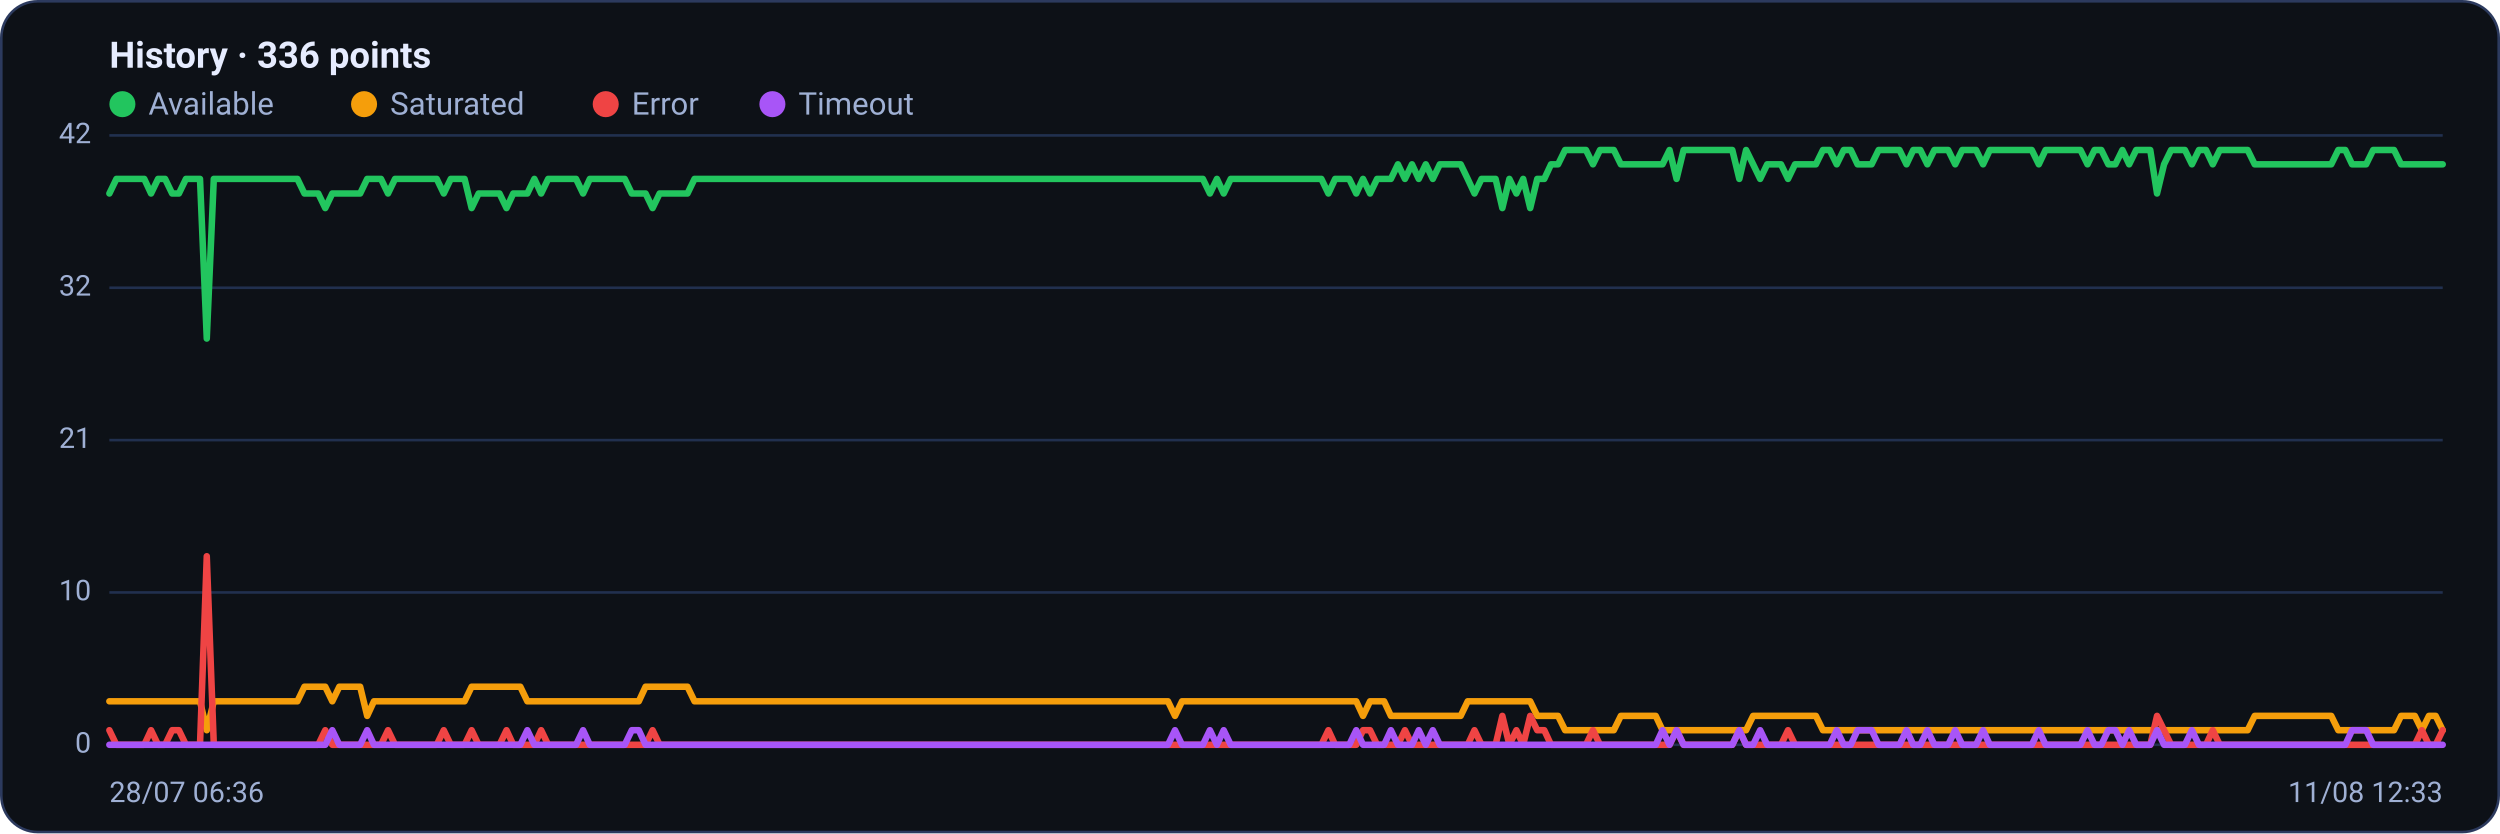
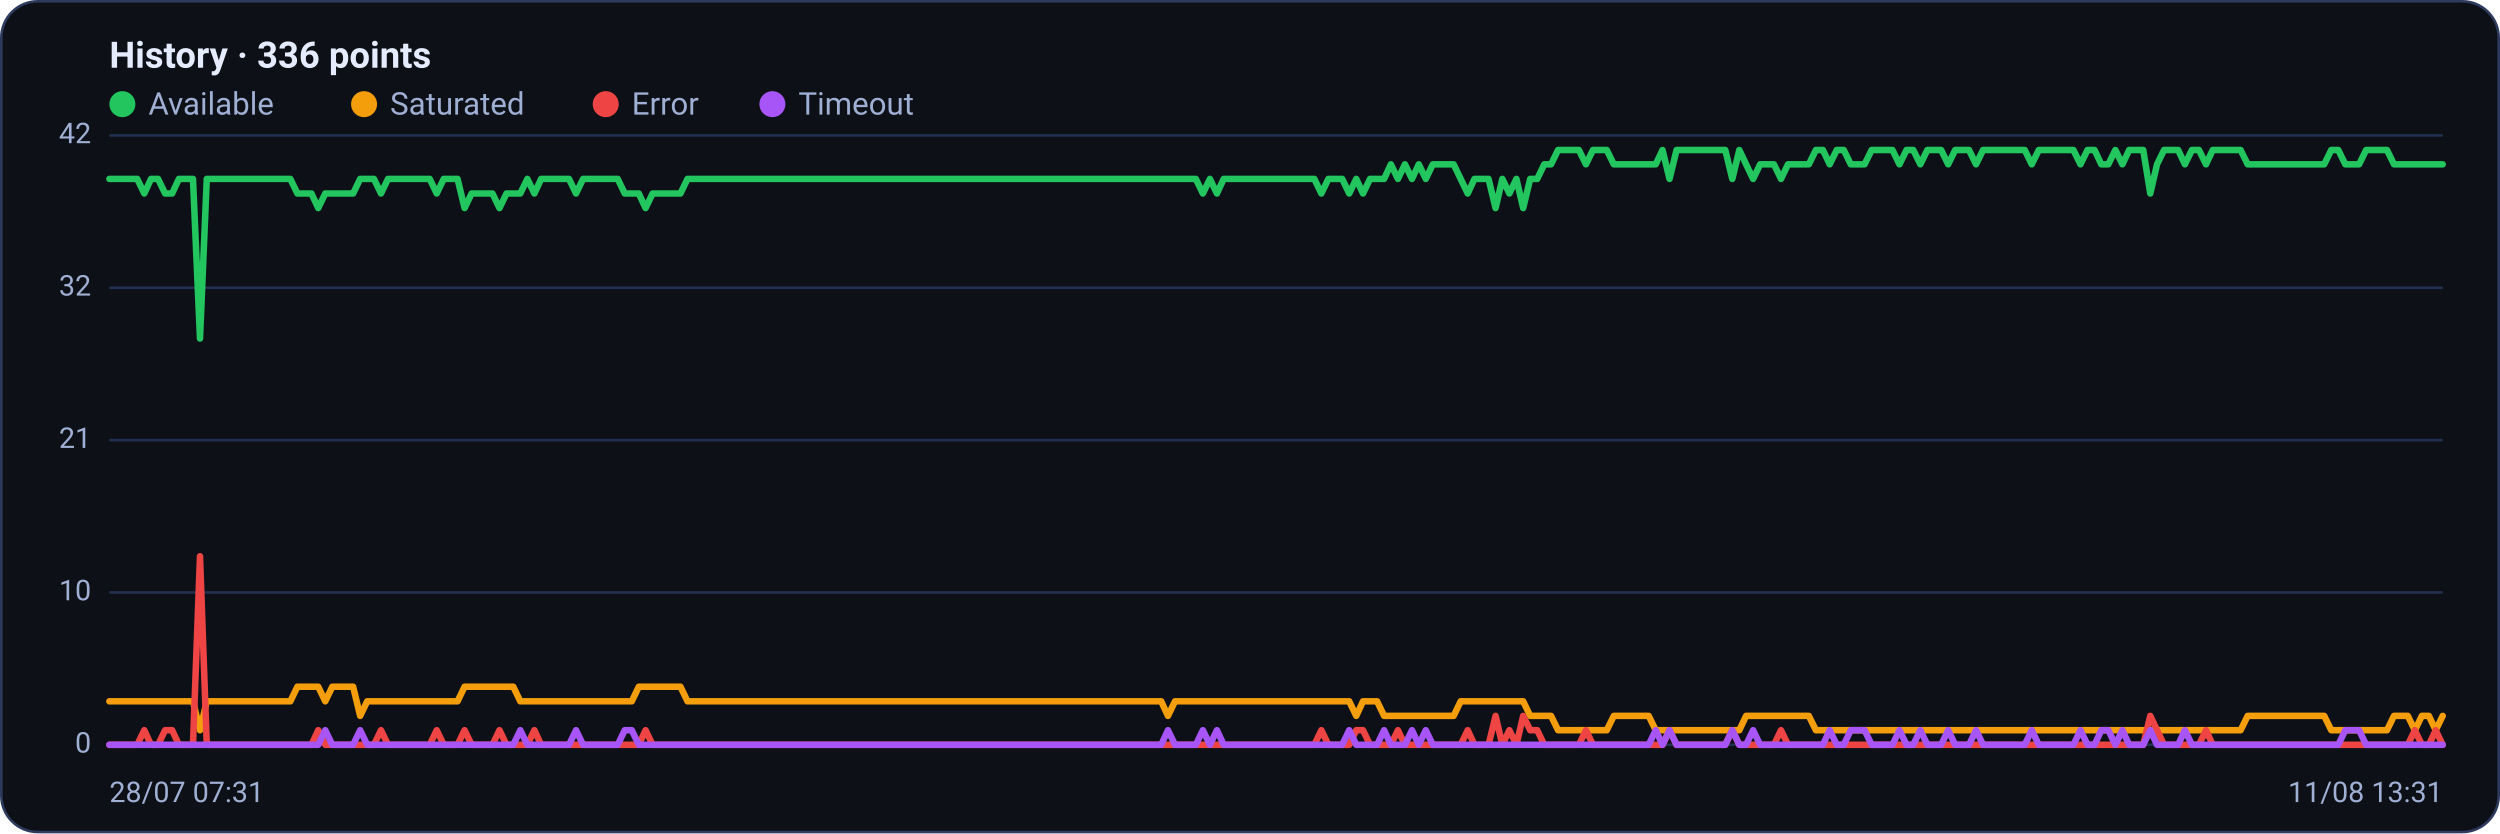
<svg xmlns="http://www.w3.org/2000/svg" viewBox="0 0 960 320" width="960" height="320" font-family="Segoe UI, system-ui, -apple-system, Roboto, Helvetica, Arial, sans-serif" role="img" aria-label="Availability history per region">
  <rect x="0.5" y="0.5" width="959" height="319" rx="14" fill="#0d1117" stroke="#2c3a5e" />
  <text x="42" y="26" font-size="14" font-weight="600" fill="#e6ecff">History · 336 points</text>
  <circle cx="47" cy="40" r="5" fill="#22c55e" />
  <text x="57" y="44" font-size="12" fill="#9fb0d4">Available</text>
  <circle cx="139.8" cy="40" r="5" fill="#f59e0b" />
  <text x="149.8" y="44" font-size="12" fill="#9fb0d4">Saturated</text>
  <circle cx="232.6" cy="40" r="5" fill="#ef4444" />
  <text x="242.6" y="44" font-size="12" fill="#9fb0d4">Error</text>
  <circle cx="296.6" cy="40" r="5" fill="#a855f7" />
  <text x="306.6" y="44" font-size="12" fill="#9fb0d4">Timeout</text>
  <line x1="42" y1="286.0" x2="938" y2="286.0" stroke="#21304f" stroke-width="1" />
  <text x="35" y="289.0" text-anchor="end" font-size="11" fill="#9fb0d4">0</text>
  <line x1="42" y1="227.5" x2="938" y2="227.5" stroke="#21304f" stroke-width="1" />
  <text x="35" y="230.5" text-anchor="end" font-size="11" fill="#9fb0d4">10</text>
  <line x1="42" y1="169.0" x2="938" y2="169.0" stroke="#21304f" stroke-width="1" />
  <text x="35" y="172.0" text-anchor="end" font-size="11" fill="#9fb0d4">21</text>
  <line x1="42" y1="110.5" x2="938" y2="110.5" stroke="#21304f" stroke-width="1" />
  <text x="35" y="113.5" text-anchor="end" font-size="11" fill="#9fb0d4">32</text>
  <line x1="42" y1="52.0" x2="938" y2="52.0" stroke="#21304f" stroke-width="1" />
  <text x="35" y="55.0" text-anchor="end" font-size="11" fill="#9fb0d4">42</text>
-   <polyline fill="none" stroke="#22c55e" stroke-width="2.5" stroke-linejoin="round" stroke-linecap="round" points="42.0,74.3 44.7,68.7 47.3,68.7 50.0,68.7 52.7,68.7 55.4,68.7 58.0,74.3 60.7,68.7 63.4,68.7 66.1,74.3 68.7,74.3 71.4,68.7 74.1,68.7 76.8,68.7 79.4,130.0 82.1,68.7 84.8,68.7 87.5,68.7 90.1,68.7 92.8,68.7 95.5,68.7 98.2,68.7 100.8,68.7 103.5,68.7 106.2,68.7 108.9,68.7 111.5,68.7 114.2,68.7 116.9,74.3 119.6,74.3 122.2,74.3 124.9,79.9 127.6,74.3 130.3,74.3 132.9,74.3 135.6,74.3 138.3,74.3 141.0,68.7 143.6,68.7 146.3,68.7 149.0,74.3 151.7,68.7 154.3,68.7 157.0,68.7 159.7,68.7 162.4,68.7 165.0,68.7 167.7,68.7 170.4,74.3 173.1,68.7 175.7,68.7 178.4,68.7 181.1,79.9 183.8,74.3 186.4,74.3 189.1,74.3 191.8,74.3 194.5,79.9 197.1,74.3 199.8,74.3 202.5,74.3 205.2,68.7 207.8,74.3 210.5,68.7 213.2,68.7 215.9,68.7 218.5,68.7 221.2,68.7 223.9,74.3 226.5,68.7 229.2,68.7 231.9,68.7 234.6,68.7 237.2,68.7 239.9,68.7 242.6,74.3 245.3,74.3 247.9,74.3 250.6,79.9 253.3,74.3 256.0,74.3 258.6,74.3 261.3,74.3 264.0,74.3 266.7,68.7 269.3,68.7 272.0,68.7 274.7,68.7 277.4,68.7 280.0,68.7 282.7,68.7 285.4,68.7 288.1,68.7 290.7,68.7 293.4,68.7 296.1,68.7 298.8,68.7 301.4,68.7 304.1,68.7 306.8,68.7 309.5,68.7 312.1,68.7 314.8,68.7 317.5,68.7 320.2,68.7 322.8,68.7 325.5,68.7 328.2,68.7 330.9,68.7 333.5,68.7 336.2,68.7 338.9,68.7 341.6,68.7 344.2,68.7 346.9,68.7 349.6,68.7 352.3,68.7 354.9,68.7 357.6,68.7 360.3,68.7 363.0,68.7 365.6,68.7 368.3,68.7 371.0,68.7 373.7,68.7 376.3,68.7 379.0,68.7 381.7,68.7 384.4,68.7 387.0,68.7 389.7,68.7 392.4,68.7 395.1,68.7 397.7,68.7 400.4,68.7 403.1,68.7 405.7,68.7 408.4,68.7 411.1,68.7 413.8,68.7 416.4,68.7 419.1,68.7 421.8,68.7 424.5,68.7 427.1,68.7 429.8,68.7 432.5,68.7 435.2,68.7 437.8,68.7 440.5,68.7 443.2,68.7 445.9,68.7 448.5,68.7 451.2,68.7 453.9,68.7 456.6,68.7 459.2,68.7 461.9,68.7 464.6,74.3 467.3,68.7 469.9,74.3 472.6,68.7 475.3,68.7 478.0,68.7 480.6,68.7 483.3,68.7 486.0,68.7 488.7,68.7 491.3,68.7 494.0,68.7 496.7,68.7 499.4,68.7 502.0,68.7 504.7,68.7 507.4,68.7 510.1,74.3 512.7,68.7 515.4,68.7 518.1,68.7 520.8,74.3 523.4,68.7 526.1,74.3 528.8,68.7 531.5,68.7 534.1,68.7 536.8,63.1 539.5,68.7 542.2,63.1 544.8,68.7 547.5,63.1 550.2,68.7 552.9,63.1 555.5,63.1 558.2,63.1 560.9,63.1 563.6,68.7 566.2,74.3 568.9,68.7 571.6,68.7 574.3,68.7 576.9,79.9 579.6,68.7 582.3,74.3 584.9,68.7 587.6,79.9 590.3,68.7 593.0,68.7 595.6,63.1 598.3,63.1 601.0,57.6 603.7,57.6 606.3,57.6 609.0,57.6 611.7,63.1 614.4,57.6 617.0,57.6 619.7,57.6 622.4,63.1 625.1,63.1 627.7,63.1 630.4,63.1 633.1,63.1 635.8,63.1 638.4,63.1 641.1,57.6 643.8,68.7 646.5,57.6 649.1,57.6 651.8,57.6 654.5,57.6 657.2,57.6 659.8,57.6 662.5,57.6 665.2,57.6 667.9,68.7 670.5,57.6 673.2,63.1 675.9,68.7 678.6,63.1 681.2,63.1 683.9,63.1 686.6,68.7 689.3,63.1 691.9,63.1 694.6,63.1 697.3,63.1 700.0,57.6 702.6,57.6 705.3,63.1 708.0,57.6 710.7,57.6 713.3,63.1 716.0,63.1 718.7,63.1 721.4,57.6 724.0,57.6 726.7,57.6 729.4,57.6 732.1,63.1 734.7,57.6 737.4,57.6 740.1,63.1 742.8,57.6 745.4,57.6 748.1,57.6 750.8,63.1 753.5,57.6 756.1,57.6 758.8,57.6 761.5,63.1 764.1,57.6 766.8,57.6 769.5,57.6 772.2,57.6 774.8,57.6 777.5,57.6 780.2,57.6 782.9,63.1 785.5,57.6 788.2,57.6 790.9,57.6 793.6,57.6 796.2,57.6 798.9,57.6 801.6,63.1 804.3,57.6 806.9,57.6 809.6,63.1 812.3,63.1 815.0,57.6 817.6,63.1 820.3,57.6 823.0,57.6 825.7,57.6 828.3,74.3 831.0,63.1 833.7,57.6 836.4,57.6 839.0,57.6 841.7,63.1 844.4,57.6 847.1,57.6 849.7,63.1 852.4,57.6 855.1,57.6 857.8,57.6 860.4,57.6 863.1,57.6 865.8,63.1 868.5,63.1 871.1,63.1 873.8,63.1 876.5,63.1 879.2,63.1 881.8,63.1 884.5,63.1 887.2,63.1 889.9,63.1 892.5,63.1 895.2,63.1 897.9,57.6 900.6,57.6 903.2,63.1 905.9,63.1 908.6,63.1 911.3,57.6 913.9,57.6 916.6,57.6 919.3,57.6 922.0,63.1 924.6,63.1 927.3,63.1 930.0,63.1 932.7,63.1 935.3,63.1 938.0,63.1" />
-   <polyline fill="none" stroke="#f59e0b" stroke-width="2.5" stroke-linejoin="round" stroke-linecap="round" points="42.0,269.3 44.7,269.3 47.3,269.3 50.0,269.3 52.7,269.3 55.4,269.3 58.0,269.3 60.7,269.3 63.4,269.3 66.1,269.3 68.7,269.3 71.4,269.3 74.1,269.3 76.8,269.3 79.4,280.4 82.1,269.3 84.8,269.3 87.5,269.3 90.1,269.3 92.8,269.3 95.5,269.3 98.2,269.3 100.8,269.3 103.5,269.3 106.2,269.3 108.9,269.3 111.5,269.3 114.2,269.3 116.9,263.7 119.6,263.7 122.2,263.7 124.9,263.7 127.6,269.3 130.3,263.7 132.9,263.7 135.6,263.7 138.3,263.7 141.0,274.9 143.6,269.3 146.3,269.3 149.0,269.3 151.7,269.3 154.3,269.3 157.0,269.3 159.7,269.3 162.4,269.3 165.0,269.3 167.7,269.3 170.4,269.3 173.1,269.3 175.7,269.3 178.4,269.3 181.1,263.7 183.8,263.7 186.4,263.7 189.1,263.7 191.8,263.7 194.5,263.7 197.1,263.7 199.8,263.7 202.5,269.3 205.2,269.3 207.8,269.3 210.5,269.3 213.2,269.3 215.9,269.3 218.5,269.3 221.2,269.3 223.9,269.3 226.5,269.3 229.2,269.3 231.9,269.3 234.6,269.3 237.2,269.3 239.9,269.3 242.6,269.3 245.3,269.3 247.9,263.7 250.6,263.7 253.3,263.7 256.0,263.7 258.6,263.7 261.3,263.7 264.0,263.7 266.7,269.3 269.3,269.3 272.0,269.3 274.7,269.3 277.4,269.3 280.0,269.3 282.7,269.3 285.4,269.3 288.1,269.3 290.7,269.3 293.4,269.3 296.1,269.3 298.8,269.3 301.4,269.3 304.1,269.3 306.8,269.3 309.5,269.3 312.1,269.3 314.8,269.3 317.5,269.3 320.2,269.3 322.8,269.3 325.5,269.3 328.2,269.3 330.9,269.3 333.5,269.3 336.2,269.3 338.9,269.3 341.6,269.3 344.2,269.3 346.9,269.3 349.6,269.3 352.3,269.3 354.9,269.3 357.6,269.3 360.3,269.3 363.0,269.3 365.6,269.3 368.3,269.3 371.0,269.3 373.7,269.3 376.3,269.3 379.0,269.3 381.7,269.3 384.4,269.3 387.0,269.3 389.7,269.3 392.4,269.3 395.1,269.3 397.7,269.3 400.4,269.3 403.1,269.3 405.7,269.3 408.4,269.3 411.1,269.3 413.8,269.3 416.4,269.3 419.1,269.3 421.8,269.3 424.5,269.3 427.1,269.3 429.8,269.3 432.5,269.3 435.2,269.3 437.8,269.3 440.5,269.3 443.2,269.3 445.9,269.3 448.5,269.3 451.2,274.9 453.9,269.3 456.6,269.3 459.2,269.3 461.9,269.3 464.6,269.3 467.3,269.3 469.9,269.3 472.6,269.3 475.3,269.3 478.0,269.3 480.6,269.3 483.3,269.3 486.0,269.3 488.7,269.3 491.3,269.3 494.0,269.3 496.7,269.3 499.4,269.3 502.0,269.3 504.7,269.3 507.4,269.3 510.1,269.3 512.7,269.3 515.4,269.3 518.1,269.3 520.8,269.3 523.4,274.9 526.1,269.3 528.8,269.3 531.5,269.3 534.1,274.9 536.8,274.9 539.5,274.9 542.2,274.9 544.8,274.9 547.5,274.9 550.2,274.9 552.9,274.9 555.5,274.9 558.2,274.9 560.9,274.9 563.6,269.3 566.2,269.3 568.9,269.3 571.6,269.3 574.3,269.3 576.9,269.3 579.6,269.3 582.3,269.3 584.9,269.3 587.6,269.3 590.3,274.9 593.0,274.9 595.6,274.9 598.3,274.9 601.0,280.4 603.7,280.4 606.3,280.4 609.0,280.4 611.7,280.4 614.4,280.4 617.0,280.4 619.7,280.4 622.4,274.9 625.1,274.9 627.7,274.9 630.4,274.9 633.1,274.9 635.8,274.9 638.4,280.4 641.1,280.4 643.8,280.4 646.5,280.4 649.1,280.4 651.8,280.4 654.5,280.4 657.2,280.4 659.8,280.4 662.5,280.4 665.2,280.4 667.9,280.4 670.5,280.4 673.2,274.9 675.9,274.9 678.6,274.9 681.2,274.9 683.9,274.9 686.6,274.9 689.3,274.9 691.9,274.9 694.6,274.9 697.3,274.9 700.0,280.4 702.6,280.4 705.3,280.4 708.0,280.4 710.7,280.4 713.3,280.4 716.0,280.4 718.7,280.4 721.4,280.4 724.0,280.4 726.7,280.4 729.4,280.4 732.1,280.4 734.7,280.4 737.4,280.4 740.1,280.4 742.8,280.4 745.4,280.4 748.1,280.4 750.8,280.4 753.5,280.4 756.1,280.4 758.8,280.4 761.5,280.4 764.1,280.4 766.8,280.4 769.5,280.4 772.2,280.4 774.8,280.4 777.5,280.4 780.2,280.4 782.9,280.4 785.5,280.4 788.2,280.4 790.9,280.4 793.6,280.4 796.2,280.4 798.9,280.4 801.6,280.4 804.3,280.4 806.9,280.4 809.6,280.4 812.3,280.4 815.0,280.4 817.6,280.4 820.3,280.4 823.0,280.4 825.7,280.4 828.3,280.4 831.0,280.4 833.7,280.4 836.4,280.4 839.0,280.4 841.7,280.4 844.4,280.4 847.1,280.4 849.7,280.4 852.4,280.4 855.1,280.4 857.8,280.4 860.4,280.4 863.1,280.4 865.8,274.9 868.5,274.9 871.1,274.9 873.8,274.9 876.5,274.9 879.2,274.9 881.8,274.9 884.5,274.9 887.2,274.9 889.9,274.9 892.5,274.9 895.2,274.9 897.9,280.4 900.6,280.4 903.2,280.4 905.9,280.4 908.6,280.4 911.3,280.4 913.9,280.4 916.6,280.4 919.3,280.4 922.0,274.9 924.6,274.9 927.3,274.9 930.0,280.4 932.7,274.9 935.3,274.9 938.0,280.4" />
-   <polyline fill="none" stroke="#ef4444" stroke-width="2.5" stroke-linejoin="round" stroke-linecap="round" points="42.0,280.4 44.7,286.0 47.3,286.0 50.0,286.0 52.7,286.0 55.4,286.0 58.0,280.4 60.7,286.0 63.4,286.0 66.1,280.4 68.7,280.4 71.4,286.0 74.1,286.0 76.8,286.0 79.4,213.6 82.1,286.0 84.8,286.0 87.5,286.0 90.1,286.0 92.8,286.0 95.5,286.0 98.2,286.0 100.8,286.0 103.5,286.0 106.2,286.0 108.9,286.0 111.5,286.0 114.2,286.0 116.9,286.0 119.6,286.0 122.2,286.0 124.9,280.4 127.6,286.0 130.3,286.0 132.9,286.0 135.6,286.0 138.3,286.0 141.0,286.0 143.6,286.0 146.3,286.0 149.0,280.4 151.7,286.0 154.3,286.0 157.0,286.0 159.7,286.0 162.4,286.0 165.0,286.0 167.7,286.0 170.4,280.4 173.1,286.0 175.7,286.0 178.4,286.0 181.1,280.4 183.8,286.0 186.4,286.0 189.1,286.0 191.8,286.0 194.5,280.4 197.1,286.0 199.8,286.0 202.5,286.0 205.2,286.0 207.8,280.4 210.5,286.0 213.2,286.0 215.9,286.0 218.5,286.0 221.2,286.0 223.9,286.0 226.5,286.0 229.2,286.0 231.9,286.0 234.6,286.0 237.2,286.0 239.9,286.0 242.6,286.0 245.3,286.0 247.9,286.0 250.6,280.4 253.3,286.0 256.0,286.0 258.6,286.0 261.3,286.0 264.0,286.0 266.7,286.0 269.3,286.0 272.0,286.0 274.7,286.0 277.4,286.0 280.0,286.0 282.7,286.0 285.4,286.0 288.1,286.0 290.7,286.0 293.4,286.0 296.1,286.0 298.8,286.0 301.4,286.0 304.1,286.0 306.8,286.0 309.5,286.0 312.1,286.0 314.8,286.0 317.5,286.0 320.2,286.0 322.8,286.0 325.5,286.0 328.2,286.0 330.9,286.0 333.5,286.0 336.2,286.0 338.9,286.0 341.6,286.0 344.2,286.0 346.9,286.0 349.6,286.0 352.3,286.0 354.9,286.0 357.6,286.0 360.3,286.0 363.0,286.0 365.6,286.0 368.3,286.0 371.0,286.0 373.7,286.0 376.3,286.0 379.0,286.0 381.7,286.0 384.4,286.0 387.0,286.0 389.7,286.0 392.4,286.0 395.1,286.0 397.7,286.0 400.4,286.0 403.1,286.0 405.7,286.0 408.4,286.0 411.1,286.0 413.8,286.0 416.4,286.0 419.1,286.0 421.8,286.0 424.5,286.0 427.1,286.0 429.8,286.0 432.5,286.0 435.2,286.0 437.8,286.0 440.5,286.0 443.2,286.0 445.9,286.0 448.5,286.0 451.2,286.0 453.9,286.0 456.6,286.0 459.2,286.0 461.9,286.0 464.6,286.0 467.3,286.0 469.9,286.0 472.6,286.0 475.3,286.0 478.0,286.0 480.6,286.0 483.3,286.0 486.0,286.0 488.7,286.0 491.3,286.0 494.0,286.0 496.7,286.0 499.4,286.0 502.0,286.0 504.7,286.0 507.4,286.0 510.1,280.4 512.7,286.0 515.4,286.0 518.1,286.0 520.8,286.0 523.4,280.4 526.1,280.4 528.8,286.0 531.5,286.0 534.1,286.0 536.8,286.0 539.5,280.4 542.2,286.0 544.8,286.0 547.5,286.0 550.2,286.0 552.9,286.0 555.5,286.0 558.2,286.0 560.9,286.0 563.6,286.0 566.2,280.4 568.9,286.0 571.6,286.0 574.3,286.0 576.9,274.9 579.6,286.0 582.3,280.4 584.9,286.0 587.6,274.9 590.3,280.4 593.0,280.4 595.6,286.0 598.3,286.0 601.0,286.0 603.7,286.0 606.3,286.0 609.0,286.0 611.7,280.4 614.4,286.0 617.0,286.0 619.7,286.0 622.4,286.0 625.1,286.0 627.7,286.0 630.4,286.0 633.1,286.0 635.8,286.0 638.4,286.0 641.1,286.0 643.8,280.4 646.5,286.0 649.1,286.0 651.8,286.0 654.5,286.0 657.2,286.0 659.8,286.0 662.5,286.0 665.2,286.0 667.9,280.4 670.5,286.0 673.2,286.0 675.9,286.0 678.6,286.0 681.2,286.0 683.9,286.0 686.6,280.4 689.3,286.0 691.9,286.0 694.6,286.0 697.3,286.0 700.0,286.0 702.6,286.0 705.3,286.0 708.0,286.0 710.7,286.0 713.3,286.0 716.0,286.0 718.7,286.0 721.4,286.0 724.0,286.0 726.7,286.0 729.4,286.0 732.1,286.0 734.7,286.0 737.4,286.0 740.1,286.0 742.8,286.0 745.4,286.0 748.1,286.0 750.8,286.0 753.5,286.0 756.1,286.0 758.8,286.0 761.5,286.0 764.1,286.0 766.8,286.0 769.5,286.0 772.2,286.0 774.8,286.0 777.5,286.0 780.2,286.0 782.9,286.0 785.5,286.0 788.2,286.0 790.9,286.0 793.6,286.0 796.2,286.0 798.9,286.0 801.6,286.0 804.3,286.0 806.9,286.0 809.6,286.0 812.3,286.0 815.0,286.0 817.6,286.0 820.3,286.0 823.0,286.0 825.7,286.0 828.3,274.9 831.0,280.4 833.7,286.0 836.4,286.0 839.0,286.0 841.7,286.0 844.4,286.0 847.1,286.0 849.7,280.4 852.4,286.0 855.1,286.0 857.8,286.0 860.4,286.0 863.1,286.0 865.8,286.0 868.5,286.0 871.1,286.0 873.8,286.0 876.5,286.0 879.2,286.0 881.8,286.0 884.5,286.0 887.2,286.0 889.9,286.0 892.5,286.0 895.2,286.0 897.9,286.0 900.6,286.0 903.2,286.0 905.9,286.0 908.6,286.0 911.3,286.0 913.9,286.0 916.6,286.0 919.3,286.0 922.0,286.0 924.6,286.0 927.3,286.0 930.0,280.4 932.7,286.0 935.3,286.0 938.0,280.4" />
-   <polyline fill="none" stroke="#a855f7" stroke-width="2.5" stroke-linejoin="round" stroke-linecap="round" points="42.0,286.0 44.7,286.0 47.3,286.0 50.0,286.0 52.7,286.0 55.4,286.0 58.0,286.0 60.7,286.0 63.4,286.0 66.1,286.0 68.7,286.0 71.4,286.0 74.1,286.0 76.8,286.0 79.4,286.0 82.1,286.0 84.8,286.0 87.5,286.0 90.1,286.0 92.8,286.0 95.5,286.0 98.2,286.0 100.8,286.0 103.5,286.0 106.2,286.0 108.9,286.0 111.5,286.0 114.2,286.0 116.9,286.0 119.6,286.0 122.2,286.0 124.9,286.0 127.6,280.4 130.3,286.0 132.9,286.0 135.6,286.0 138.3,286.0 141.0,280.4 143.6,286.0 146.3,286.0 149.0,286.0 151.7,286.0 154.3,286.0 157.0,286.0 159.7,286.0 162.4,286.0 165.0,286.0 167.7,286.0 170.4,286.0 173.1,286.0 175.7,286.0 178.4,286.0 181.1,286.0 183.8,286.0 186.4,286.0 189.1,286.0 191.8,286.0 194.5,286.0 197.1,286.0 199.8,286.0 202.5,280.4 205.2,286.0 207.8,286.0 210.5,286.0 213.2,286.0 215.9,286.0 218.5,286.0 221.2,286.0 223.9,280.4 226.5,286.0 229.2,286.0 231.9,286.0 234.6,286.0 237.2,286.0 239.9,286.0 242.6,280.4 245.3,280.4 247.9,286.0 250.6,286.0 253.3,286.0 256.0,286.0 258.6,286.0 261.3,286.0 264.0,286.0 266.7,286.0 269.3,286.0 272.0,286.0 274.7,286.0 277.4,286.0 280.0,286.0 282.7,286.0 285.4,286.0 288.1,286.0 290.7,286.0 293.4,286.0 296.1,286.0 298.8,286.0 301.4,286.0 304.1,286.0 306.8,286.0 309.5,286.0 312.1,286.0 314.8,286.0 317.5,286.0 320.2,286.0 322.8,286.0 325.5,286.0 328.2,286.0 330.9,286.0 333.5,286.0 336.2,286.0 338.9,286.0 341.6,286.0 344.2,286.0 346.9,286.0 349.6,286.0 352.3,286.0 354.9,286.0 357.6,286.0 360.3,286.0 363.0,286.0 365.6,286.0 368.3,286.0 371.0,286.0 373.7,286.0 376.3,286.0 379.0,286.0 381.7,286.0 384.4,286.0 387.0,286.0 389.7,286.0 392.4,286.0 395.1,286.0 397.7,286.0 400.4,286.0 403.1,286.0 405.7,286.0 408.4,286.0 411.1,286.0 413.8,286.0 416.4,286.0 419.1,286.0 421.8,286.0 424.5,286.0 427.1,286.0 429.8,286.0 432.5,286.0 435.2,286.0 437.8,286.0 440.5,286.0 443.2,286.0 445.9,286.0 448.5,286.0 451.2,280.4 453.9,286.0 456.6,286.0 459.2,286.0 461.9,286.0 464.6,280.4 467.3,286.0 469.9,280.4 472.6,286.0 475.3,286.0 478.0,286.0 480.6,286.0 483.3,286.0 486.0,286.0 488.7,286.0 491.3,286.0 494.0,286.0 496.7,286.0 499.4,286.0 502.0,286.0 504.7,286.0 507.4,286.0 510.1,286.0 512.7,286.0 515.4,286.0 518.1,286.0 520.8,280.4 523.4,286.0 526.1,286.0 528.8,286.0 531.5,286.0 534.1,280.4 536.8,286.0 539.5,286.0 542.2,286.0 544.8,280.4 547.5,286.0 550.2,280.4 552.9,286.0 555.5,286.0 558.2,286.0 560.9,286.0 563.6,286.0 566.2,286.0 568.9,286.0 571.6,286.0 574.3,286.0 576.9,286.0 579.6,286.0 582.3,286.0 584.9,286.0 587.6,286.0 590.3,286.0 593.0,286.0 595.6,286.0 598.3,286.0 601.0,286.0 603.7,286.0 606.3,286.0 609.0,286.0 611.7,286.0 614.4,286.0 617.0,286.0 619.7,286.0 622.4,286.0 625.1,286.0 627.7,286.0 630.4,286.0 633.1,286.0 635.8,286.0 638.4,280.4 641.1,286.0 643.8,280.4 646.5,286.0 649.1,286.0 651.8,286.0 654.5,286.0 657.2,286.0 659.8,286.0 662.5,286.0 665.2,286.0 667.9,280.4 670.5,286.0 673.2,286.0 675.9,280.4 678.6,286.0 681.2,286.0 683.9,286.0 686.6,286.0 689.3,286.0 691.9,286.0 694.6,286.0 697.3,286.0 700.0,286.0 702.6,286.0 705.3,280.4 708.0,286.0 710.7,286.0 713.3,280.4 716.0,280.4 718.7,280.4 721.4,286.0 724.0,286.0 726.7,286.0 729.4,286.0 732.1,280.4 734.7,286.0 737.4,286.0 740.1,280.4 742.8,286.0 745.4,286.0 748.1,286.0 750.8,280.4 753.5,286.0 756.1,286.0 758.8,286.0 761.5,280.4 764.1,286.0 766.8,286.0 769.5,286.0 772.2,286.0 774.8,286.0 777.5,286.0 780.2,286.0 782.9,280.4 785.5,286.0 788.2,286.0 790.9,286.0 793.6,286.0 796.2,286.0 798.9,286.0 801.6,280.4 804.3,286.0 806.9,286.0 809.6,280.4 812.3,280.4 815.0,286.0 817.6,280.4 820.3,286.0 823.0,286.0 825.7,286.0 828.3,280.4 831.0,286.0 833.7,286.0 836.4,286.0 839.0,286.0 841.7,280.4 844.4,286.0 847.1,286.0 849.7,286.0 852.4,286.0 855.1,286.0 857.8,286.0 860.4,286.0 863.1,286.0 865.8,286.0 868.5,286.0 871.1,286.0 873.8,286.0 876.5,286.0 879.2,286.0 881.8,286.0 884.5,286.0 887.2,286.0 889.9,286.0 892.5,286.0 895.2,286.0 897.9,286.0 900.6,286.0 903.2,280.4 905.9,280.4 908.6,280.4 911.3,286.0 913.9,286.0 916.6,286.0 919.3,286.0 922.0,286.0 924.6,286.0 927.3,286.0 930.0,286.0 932.7,286.0 935.3,286.0 938.0,286.0" />
-   <text x="42" y="308" font-size="11" fill="#9fb0d4">28/07 06:36</text>
-   <text x="938" y="308" text-anchor="end" font-size="11" fill="#9fb0d4">11/08 12:33</text>
+   <polyline fill="none" stroke="#22c55e" stroke-width="2.5" stroke-linejoin="round" stroke-linecap="round" points="42.0,68.7 44.7,68.7 47.3,68.7 50.0,68.7 52.7,68.7 55.4,74.3 58.0,68.7 60.7,68.7 63.4,74.3 66.1,74.3 68.7,68.7 71.4,68.7 74.1,68.7 76.8,130.0 79.4,68.7 82.1,68.7 84.8,68.7 87.5,68.7 90.1,68.7 92.8,68.7 95.5,68.7 98.2,68.7 100.8,68.7 103.5,68.7 106.2,68.7 108.9,68.7 111.5,68.7 114.2,74.3 116.9,74.3 119.6,74.3 122.2,79.9 124.9,74.3 127.6,74.3 130.3,74.3 132.9,74.3 135.6,74.3 138.3,68.7 141.0,68.7 143.6,68.7 146.3,74.3 149.0,68.7 151.7,68.7 154.3,68.7 157.0,68.7 159.7,68.7 162.4,68.7 165.0,68.7 167.7,74.3 170.4,68.7 173.1,68.7 175.7,68.7 178.4,79.9 181.1,74.3 183.8,74.3 186.4,74.3 189.1,74.3 191.8,79.9 194.5,74.3 197.1,74.3 199.8,74.3 202.5,68.7 205.2,74.3 207.8,68.7 210.5,68.7 213.2,68.7 215.9,68.7 218.5,68.7 221.2,74.3 223.9,68.7 226.5,68.7 229.2,68.7 231.9,68.7 234.6,68.7 237.2,68.7 239.9,74.3 242.6,74.3 245.3,74.3 247.9,79.9 250.6,74.3 253.3,74.3 256.0,74.3 258.6,74.3 261.3,74.3 264.0,68.7 266.7,68.7 269.3,68.7 272.0,68.7 274.7,68.7 277.4,68.7 280.0,68.7 282.7,68.7 285.4,68.7 288.1,68.7 290.7,68.7 293.4,68.7 296.1,68.7 298.8,68.7 301.4,68.7 304.1,68.7 306.8,68.7 309.5,68.7 312.1,68.7 314.8,68.7 317.5,68.7 320.2,68.7 322.8,68.7 325.5,68.7 328.2,68.7 330.9,68.7 333.5,68.7 336.2,68.7 338.9,68.7 341.6,68.7 344.2,68.7 346.9,68.7 349.6,68.7 352.3,68.7 354.9,68.7 357.6,68.7 360.3,68.7 363.0,68.7 365.6,68.7 368.3,68.7 371.0,68.7 373.7,68.7 376.3,68.7 379.0,68.7 381.7,68.7 384.4,68.7 387.0,68.7 389.7,68.7 392.4,68.7 395.1,68.7 397.7,68.7 400.4,68.7 403.1,68.7 405.7,68.7 408.4,68.7 411.1,68.7 413.8,68.7 416.4,68.7 419.1,68.7 421.8,68.7 424.5,68.7 427.1,68.7 429.8,68.7 432.5,68.7 435.2,68.7 437.8,68.7 440.5,68.7 443.2,68.7 445.9,68.7 448.5,68.7 451.2,68.7 453.9,68.7 456.6,68.7 459.2,68.7 461.9,74.3 464.6,68.7 467.3,74.3 469.9,68.7 472.6,68.7 475.3,68.7 478.0,68.7 480.6,68.7 483.3,68.7 486.0,68.7 488.7,68.7 491.3,68.7 494.0,68.7 496.7,68.7 499.4,68.7 502.0,68.7 504.7,68.7 507.4,74.3 510.1,68.7 512.7,68.7 515.4,68.7 518.1,74.3 520.8,68.7 523.4,74.3 526.1,68.7 528.8,68.7 531.5,68.7 534.1,63.1 536.8,68.7 539.5,63.1 542.2,68.7 544.8,63.1 547.5,68.7 550.2,63.1 552.9,63.1 555.5,63.1 558.2,63.1 560.9,68.7 563.6,74.3 566.2,68.7 568.9,68.7 571.6,68.7 574.3,79.9 576.9,68.7 579.6,74.3 582.3,68.7 584.9,79.9 587.6,68.7 590.3,68.7 593.0,63.1 595.6,63.1 598.3,57.6 601.0,57.6 603.7,57.6 606.3,57.6 609.0,63.1 611.7,57.6 614.4,57.6 617.0,57.6 619.7,63.1 622.4,63.1 625.1,63.1 627.7,63.1 630.4,63.1 633.1,63.1 635.8,63.1 638.4,57.6 641.1,68.7 643.8,57.6 646.5,57.6 649.1,57.6 651.8,57.6 654.5,57.6 657.2,57.6 659.8,57.6 662.5,57.6 665.2,68.7 667.9,57.6 670.5,63.1 673.2,68.7 675.9,63.1 678.6,63.1 681.2,63.1 683.9,68.7 686.6,63.1 689.3,63.1 691.9,63.1 694.6,63.1 697.3,57.6 700.0,57.6 702.6,63.1 705.3,57.6 708.0,57.6 710.7,63.1 713.3,63.1 716.0,63.1 718.7,57.6 721.4,57.6 724.0,57.6 726.7,57.6 729.4,63.1 732.1,57.6 734.7,57.6 737.4,63.1 740.1,57.6 742.8,57.6 745.4,57.6 748.1,63.1 750.8,57.6 753.5,57.6 756.1,57.6 758.8,63.1 761.5,57.6 764.1,57.6 766.8,57.6 769.5,57.6 772.2,57.6 774.8,57.6 777.5,57.6 780.2,63.1 782.9,57.6 785.5,57.6 788.2,57.6 790.9,57.6 793.6,57.6 796.2,57.6 798.9,63.1 801.6,57.6 804.3,57.6 806.9,63.1 809.6,63.1 812.3,57.6 815.0,63.1 817.6,57.6 820.3,57.6 823.0,57.6 825.7,74.3 828.3,63.1 831.0,57.6 833.7,57.6 836.4,57.6 839.0,63.1 841.7,57.6 844.4,57.6 847.1,63.1 849.7,57.6 852.4,57.6 855.1,57.6 857.8,57.6 860.4,57.6 863.1,63.1 865.8,63.1 868.5,63.1 871.1,63.1 873.8,63.1 876.5,63.1 879.2,63.1 881.8,63.1 884.5,63.1 887.2,63.1 889.9,63.1 892.5,63.1 895.2,57.6 897.9,57.6 900.6,63.1 903.2,63.1 905.9,63.1 908.6,57.6 911.3,57.6 913.9,57.6 916.6,57.6 919.3,63.1 922.0,63.1 924.6,63.1 927.3,63.1 930.0,63.1 932.7,63.1 935.3,63.1 938.0,63.1" />
+   <polyline fill="none" stroke="#f59e0b" stroke-width="2.5" stroke-linejoin="round" stroke-linecap="round" points="42.0,269.3 44.7,269.3 47.3,269.3 50.0,269.3 52.7,269.3 55.4,269.3 58.0,269.3 60.7,269.3 63.4,269.3 66.1,269.3 68.7,269.3 71.4,269.3 74.1,269.3 76.8,280.4 79.4,269.3 82.1,269.3 84.8,269.3 87.5,269.3 90.1,269.3 92.8,269.3 95.5,269.3 98.2,269.3 100.8,269.3 103.5,269.3 106.2,269.3 108.9,269.3 111.5,269.3 114.2,263.7 116.9,263.7 119.6,263.7 122.2,263.7 124.9,269.3 127.6,263.7 130.3,263.7 132.9,263.7 135.6,263.7 138.3,274.9 141.0,269.3 143.6,269.3 146.3,269.3 149.0,269.3 151.7,269.3 154.3,269.3 157.0,269.3 159.7,269.3 162.4,269.3 165.0,269.3 167.7,269.3 170.4,269.3 173.1,269.3 175.7,269.3 178.4,263.7 181.1,263.7 183.8,263.7 186.4,263.7 189.1,263.7 191.8,263.7 194.5,263.7 197.1,263.7 199.8,269.3 202.5,269.3 205.2,269.3 207.8,269.3 210.5,269.3 213.2,269.3 215.9,269.3 218.5,269.3 221.2,269.3 223.9,269.3 226.5,269.3 229.2,269.3 231.9,269.3 234.6,269.3 237.2,269.3 239.9,269.3 242.6,269.3 245.3,263.7 247.9,263.7 250.6,263.7 253.3,263.7 256.0,263.7 258.6,263.7 261.3,263.7 264.0,269.3 266.7,269.3 269.3,269.3 272.0,269.3 274.7,269.3 277.4,269.3 280.0,269.3 282.7,269.3 285.4,269.3 288.1,269.3 290.7,269.3 293.4,269.3 296.1,269.3 298.8,269.3 301.4,269.3 304.1,269.3 306.8,269.3 309.5,269.3 312.1,269.3 314.8,269.3 317.5,269.3 320.2,269.3 322.8,269.3 325.5,269.3 328.2,269.3 330.9,269.3 333.5,269.3 336.2,269.3 338.9,269.3 341.6,269.3 344.2,269.3 346.9,269.3 349.6,269.3 352.3,269.3 354.9,269.3 357.6,269.3 360.3,269.3 363.0,269.3 365.6,269.3 368.3,269.3 371.0,269.3 373.7,269.3 376.3,269.3 379.0,269.3 381.7,269.3 384.4,269.3 387.0,269.3 389.7,269.3 392.4,269.3 395.1,269.3 397.7,269.3 400.4,269.3 403.1,269.3 405.7,269.3 408.4,269.3 411.1,269.3 413.8,269.3 416.4,269.3 419.1,269.3 421.8,269.3 424.5,269.3 427.1,269.3 429.8,269.3 432.5,269.3 435.2,269.3 437.8,269.3 440.5,269.3 443.2,269.3 445.9,269.3 448.5,274.9 451.2,269.3 453.9,269.3 456.6,269.3 459.2,269.3 461.9,269.3 464.6,269.3 467.3,269.3 469.9,269.3 472.6,269.3 475.3,269.3 478.0,269.3 480.6,269.3 483.3,269.3 486.0,269.3 488.7,269.3 491.3,269.3 494.0,269.3 496.7,269.3 499.4,269.3 502.0,269.3 504.7,269.3 507.4,269.3 510.1,269.3 512.7,269.3 515.4,269.3 518.1,269.3 520.8,274.9 523.4,269.3 526.1,269.3 528.8,269.3 531.5,274.9 534.1,274.9 536.8,274.9 539.5,274.9 542.2,274.9 544.8,274.9 547.5,274.9 550.2,274.9 552.9,274.9 555.5,274.9 558.2,274.9 560.9,269.3 563.6,269.3 566.2,269.3 568.9,269.3 571.6,269.3 574.3,269.3 576.9,269.3 579.6,269.3 582.3,269.3 584.9,269.3 587.6,274.9 590.3,274.9 593.0,274.9 595.6,274.9 598.3,280.4 601.0,280.4 603.7,280.4 606.3,280.4 609.0,280.4 611.7,280.4 614.4,280.4 617.0,280.4 619.7,274.9 622.4,274.9 625.1,274.9 627.7,274.9 630.4,274.9 633.1,274.9 635.8,280.4 638.4,280.4 641.1,280.4 643.8,280.4 646.5,280.4 649.1,280.4 651.8,280.4 654.5,280.4 657.2,280.4 659.8,280.4 662.5,280.4 665.2,280.4 667.9,280.4 670.5,274.9 673.2,274.9 675.9,274.9 678.6,274.9 681.2,274.9 683.9,274.9 686.6,274.9 689.3,274.9 691.9,274.9 694.6,274.9 697.3,280.4 700.0,280.4 702.6,280.4 705.3,280.4 708.0,280.4 710.7,280.4 713.3,280.4 716.0,280.4 718.7,280.4 721.4,280.4 724.0,280.4 726.7,280.4 729.4,280.4 732.1,280.4 734.7,280.4 737.4,280.4 740.1,280.4 742.8,280.4 745.4,280.4 748.1,280.4 750.8,280.4 753.5,280.4 756.1,280.4 758.8,280.4 761.5,280.4 764.1,280.4 766.8,280.4 769.5,280.4 772.2,280.4 774.8,280.4 777.5,280.4 780.2,280.4 782.9,280.4 785.5,280.4 788.2,280.4 790.9,280.4 793.6,280.4 796.2,280.4 798.9,280.4 801.6,280.4 804.3,280.4 806.9,280.4 809.6,280.4 812.3,280.4 815.0,280.4 817.6,280.4 820.3,280.4 823.0,280.4 825.7,280.4 828.3,280.4 831.0,280.4 833.7,280.4 836.4,280.4 839.0,280.4 841.7,280.4 844.4,280.4 847.1,280.4 849.7,280.4 852.4,280.4 855.1,280.4 857.8,280.4 860.4,280.4 863.1,274.9 865.8,274.9 868.5,274.9 871.1,274.9 873.8,274.9 876.5,274.9 879.2,274.9 881.8,274.9 884.5,274.9 887.2,274.9 889.9,274.9 892.5,274.9 895.2,280.4 897.9,280.4 900.6,280.4 903.2,280.4 905.9,280.4 908.6,280.4 911.3,280.4 913.9,280.4 916.6,280.4 919.3,274.9 922.0,274.9 924.6,274.9 927.3,280.4 930.0,274.9 932.7,274.9 935.3,280.4 938.0,274.9" />
+   <polyline fill="none" stroke="#ef4444" stroke-width="2.5" stroke-linejoin="round" stroke-linecap="round" points="42.0,286.0 44.7,286.0 47.3,286.0 50.0,286.0 52.7,286.0 55.4,280.4 58.0,286.0 60.7,286.0 63.4,280.4 66.1,280.4 68.7,286.0 71.4,286.0 74.1,286.0 76.8,213.6 79.4,286.0 82.1,286.0 84.8,286.0 87.5,286.0 90.1,286.0 92.8,286.0 95.5,286.0 98.2,286.0 100.8,286.0 103.5,286.0 106.2,286.0 108.9,286.0 111.5,286.0 114.2,286.0 116.9,286.0 119.6,286.0 122.2,280.4 124.9,286.0 127.6,286.0 130.3,286.0 132.9,286.0 135.6,286.0 138.3,286.0 141.0,286.0 143.6,286.0 146.3,280.4 149.0,286.0 151.7,286.0 154.3,286.0 157.0,286.0 159.7,286.0 162.4,286.0 165.0,286.0 167.7,280.4 170.4,286.0 173.1,286.0 175.7,286.0 178.4,280.4 181.1,286.0 183.8,286.0 186.4,286.0 189.1,286.0 191.8,280.4 194.5,286.0 197.1,286.0 199.8,286.0 202.5,286.0 205.2,280.4 207.8,286.0 210.5,286.0 213.2,286.0 215.9,286.0 218.5,286.0 221.2,286.0 223.9,286.0 226.5,286.0 229.2,286.0 231.9,286.0 234.6,286.0 237.2,286.0 239.9,286.0 242.6,286.0 245.3,286.0 247.9,280.4 250.6,286.0 253.3,286.0 256.0,286.0 258.6,286.0 261.3,286.0 264.0,286.0 266.7,286.0 269.3,286.0 272.0,286.0 274.7,286.0 277.4,286.0 280.0,286.0 282.7,286.0 285.4,286.0 288.1,286.0 290.7,286.0 293.4,286.0 296.1,286.0 298.8,286.0 301.4,286.0 304.1,286.0 306.8,286.0 309.5,286.0 312.1,286.0 314.8,286.0 317.5,286.0 320.2,286.0 322.8,286.0 325.5,286.0 328.2,286.0 330.9,286.0 333.5,286.0 336.2,286.0 338.9,286.0 341.6,286.0 344.2,286.0 346.9,286.0 349.6,286.0 352.3,286.0 354.9,286.0 357.6,286.0 360.3,286.0 363.0,286.0 365.6,286.0 368.3,286.0 371.0,286.0 373.7,286.0 376.3,286.0 379.0,286.0 381.7,286.0 384.4,286.0 387.0,286.0 389.7,286.0 392.4,286.0 395.1,286.0 397.7,286.0 400.4,286.0 403.1,286.0 405.7,286.0 408.4,286.0 411.1,286.0 413.8,286.0 416.4,286.0 419.1,286.0 421.8,286.0 424.5,286.0 427.1,286.0 429.8,286.0 432.5,286.0 435.2,286.0 437.8,286.0 440.5,286.0 443.2,286.0 445.9,286.0 448.5,286.0 451.2,286.0 453.9,286.0 456.6,286.0 459.2,286.0 461.9,286.0 464.6,286.0 467.3,286.0 469.9,286.0 472.6,286.0 475.3,286.0 478.0,286.0 480.6,286.0 483.3,286.0 486.0,286.0 488.7,286.0 491.3,286.0 494.0,286.0 496.7,286.0 499.4,286.0 502.0,286.0 504.7,286.0 507.4,280.4 510.1,286.0 512.7,286.0 515.4,286.0 518.1,286.0 520.8,280.4 523.4,280.4 526.1,286.0 528.8,286.0 531.5,286.0 534.1,286.0 536.8,280.4 539.5,286.0 542.2,286.0 544.8,286.0 547.5,286.0 550.2,286.0 552.9,286.0 555.5,286.0 558.2,286.0 560.9,286.0 563.6,280.4 566.2,286.0 568.9,286.0 571.6,286.0 574.3,274.9 576.9,286.0 579.6,280.4 582.3,286.0 584.9,274.9 587.6,280.4 590.3,280.4 593.0,286.0 595.6,286.0 598.3,286.0 601.0,286.0 603.7,286.0 606.3,286.0 609.0,280.4 611.7,286.0 614.4,286.0 617.0,286.0 619.7,286.0 622.4,286.0 625.1,286.0 627.7,286.0 630.4,286.0 633.1,286.0 635.8,286.0 638.4,286.0 641.1,280.4 643.8,286.0 646.5,286.0 649.1,286.0 651.8,286.0 654.5,286.0 657.2,286.0 659.8,286.0 662.5,286.0 665.2,280.4 667.9,286.0 670.5,286.0 673.2,286.0 675.9,286.0 678.6,286.0 681.2,286.0 683.9,280.4 686.6,286.0 689.3,286.0 691.9,286.0 694.6,286.0 697.3,286.0 700.0,286.0 702.6,286.0 705.3,286.0 708.0,286.0 710.7,286.0 713.3,286.0 716.0,286.0 718.7,286.0 721.4,286.0 724.0,286.0 726.7,286.0 729.4,286.0 732.1,286.0 734.7,286.0 737.4,286.0 740.1,286.0 742.8,286.0 745.4,286.0 748.1,286.0 750.8,286.0 753.5,286.0 756.1,286.0 758.8,286.0 761.5,286.0 764.1,286.0 766.8,286.0 769.5,286.0 772.2,286.0 774.8,286.0 777.5,286.0 780.2,286.0 782.9,286.0 785.5,286.0 788.2,286.0 790.9,286.0 793.6,286.0 796.2,286.0 798.9,286.0 801.6,286.0 804.3,286.0 806.9,286.0 809.6,286.0 812.3,286.0 815.0,286.0 817.6,286.0 820.3,286.0 823.0,286.0 825.7,274.9 828.3,280.4 831.0,286.0 833.7,286.0 836.4,286.0 839.0,286.0 841.7,286.0 844.4,286.0 847.1,280.4 849.7,286.0 852.4,286.0 855.1,286.0 857.8,286.0 860.4,286.0 863.1,286.0 865.8,286.0 868.5,286.0 871.1,286.0 873.8,286.0 876.5,286.0 879.2,286.0 881.8,286.0 884.5,286.0 887.2,286.0 889.9,286.0 892.5,286.0 895.2,286.0 897.9,286.0 900.6,286.0 903.2,286.0 905.9,286.0 908.6,286.0 911.3,286.0 913.9,286.0 916.6,286.0 919.3,286.0 922.0,286.0 924.6,286.0 927.3,280.4 930.0,286.0 932.7,286.0 935.3,280.4 938.0,286.0" />
+   <polyline fill="none" stroke="#a855f7" stroke-width="2.5" stroke-linejoin="round" stroke-linecap="round" points="42.0,286.0 44.7,286.0 47.3,286.0 50.0,286.0 52.7,286.0 55.4,286.0 58.0,286.0 60.7,286.0 63.4,286.0 66.1,286.0 68.7,286.0 71.4,286.0 74.1,286.0 76.8,286.0 79.4,286.0 82.1,286.0 84.8,286.0 87.5,286.0 90.1,286.0 92.8,286.0 95.5,286.0 98.2,286.0 100.8,286.0 103.5,286.0 106.2,286.0 108.9,286.0 111.5,286.0 114.2,286.0 116.9,286.0 119.6,286.0 122.2,286.0 124.9,280.4 127.6,286.0 130.3,286.0 132.9,286.0 135.6,286.0 138.3,280.4 141.0,286.0 143.6,286.0 146.3,286.0 149.0,286.0 151.7,286.0 154.3,286.0 157.0,286.0 159.7,286.0 162.4,286.0 165.0,286.0 167.7,286.0 170.4,286.0 173.1,286.0 175.7,286.0 178.4,286.0 181.1,286.0 183.8,286.0 186.4,286.0 189.1,286.0 191.8,286.0 194.5,286.0 197.1,286.0 199.8,280.4 202.5,286.0 205.2,286.0 207.8,286.0 210.5,286.0 213.2,286.0 215.9,286.0 218.5,286.0 221.2,280.4 223.9,286.0 226.5,286.0 229.2,286.0 231.9,286.0 234.6,286.0 237.2,286.0 239.9,280.4 242.6,280.4 245.3,286.0 247.9,286.0 250.6,286.0 253.3,286.0 256.0,286.0 258.6,286.0 261.3,286.0 264.0,286.0 266.7,286.0 269.3,286.0 272.0,286.0 274.7,286.0 277.4,286.0 280.0,286.0 282.7,286.0 285.4,286.0 288.1,286.0 290.7,286.0 293.4,286.0 296.1,286.0 298.8,286.0 301.4,286.0 304.1,286.0 306.8,286.0 309.5,286.0 312.1,286.0 314.8,286.0 317.5,286.0 320.2,286.0 322.8,286.0 325.5,286.0 328.2,286.0 330.9,286.0 333.5,286.0 336.2,286.0 338.9,286.0 341.6,286.0 344.2,286.0 346.9,286.0 349.6,286.0 352.3,286.0 354.9,286.0 357.6,286.0 360.3,286.0 363.0,286.0 365.6,286.0 368.3,286.0 371.0,286.0 373.7,286.0 376.3,286.0 379.0,286.0 381.7,286.0 384.4,286.0 387.0,286.0 389.7,286.0 392.4,286.0 395.1,286.0 397.7,286.0 400.4,286.0 403.1,286.0 405.7,286.0 408.4,286.0 411.1,286.0 413.8,286.0 416.4,286.0 419.1,286.0 421.8,286.0 424.5,286.0 427.1,286.0 429.8,286.0 432.5,286.0 435.2,286.0 437.8,286.0 440.5,286.0 443.2,286.0 445.9,286.0 448.5,280.4 451.2,286.0 453.9,286.0 456.6,286.0 459.2,286.0 461.9,280.4 464.6,286.0 467.3,280.4 469.9,286.0 472.6,286.0 475.3,286.0 478.0,286.0 480.6,286.0 483.3,286.0 486.0,286.0 488.7,286.0 491.3,286.0 494.0,286.0 496.7,286.0 499.4,286.0 502.0,286.0 504.7,286.0 507.4,286.0 510.1,286.0 512.7,286.0 515.4,286.0 518.1,280.4 520.8,286.0 523.4,286.0 526.1,286.0 528.8,286.0 531.5,280.4 534.1,286.0 536.8,286.0 539.5,286.0 542.2,280.4 544.8,286.0 547.5,280.4 550.2,286.0 552.9,286.0 555.5,286.0 558.2,286.0 560.9,286.0 563.6,286.0 566.2,286.0 568.9,286.0 571.6,286.0 574.3,286.0 576.9,286.0 579.6,286.0 582.3,286.0 584.9,286.0 587.6,286.0 590.3,286.0 593.0,286.0 595.6,286.0 598.3,286.0 601.0,286.0 603.7,286.0 606.3,286.0 609.0,286.0 611.7,286.0 614.4,286.0 617.0,286.0 619.7,286.0 622.4,286.0 625.1,286.0 627.7,286.0 630.4,286.0 633.1,286.0 635.8,280.4 638.4,286.0 641.1,280.4 643.8,286.0 646.5,286.0 649.1,286.0 651.8,286.0 654.5,286.0 657.2,286.0 659.8,286.0 662.5,286.0 665.2,280.4 667.9,286.0 670.5,286.0 673.2,280.4 675.9,286.0 678.6,286.0 681.2,286.0 683.9,286.0 686.6,286.0 689.3,286.0 691.9,286.0 694.6,286.0 697.3,286.0 700.0,286.0 702.6,280.4 705.3,286.0 708.0,286.0 710.7,280.4 713.3,280.4 716.0,280.4 718.7,286.0 721.4,286.0 724.0,286.0 726.7,286.0 729.4,280.4 732.1,286.0 734.7,286.0 737.4,280.4 740.1,286.0 742.8,286.0 745.4,286.0 748.1,280.4 750.8,286.0 753.5,286.0 756.1,286.0 758.8,280.4 761.5,286.0 764.1,286.0 766.8,286.0 769.5,286.0 772.2,286.0 774.8,286.0 777.5,286.0 780.2,280.4 782.9,286.0 785.5,286.0 788.2,286.0 790.9,286.0 793.6,286.0 796.2,286.0 798.9,280.4 801.6,286.0 804.3,286.0 806.9,280.4 809.6,280.4 812.3,286.0 815.0,280.4 817.6,286.0 820.3,286.0 823.0,286.0 825.7,280.4 828.3,286.0 831.0,286.0 833.7,286.0 836.4,286.0 839.0,280.4 841.7,286.0 844.4,286.0 847.1,286.0 849.7,286.0 852.4,286.0 855.1,286.0 857.8,286.0 860.4,286.0 863.1,286.0 865.8,286.0 868.5,286.0 871.1,286.0 873.8,286.0 876.5,286.0 879.2,286.0 881.8,286.0 884.5,286.0 887.2,286.0 889.9,286.0 892.5,286.0 895.2,286.0 897.9,286.0 900.6,280.4 903.2,280.4 905.9,280.4 908.6,286.0 911.3,286.0 913.9,286.0 916.6,286.0 919.3,286.0 922.0,286.0 924.6,286.0 927.3,286.0 930.0,286.0 932.7,286.0 935.3,286.0 938.0,286.0" />
+   <text x="42" y="308" font-size="11" fill="#9fb0d4">28/07 07:31</text>
+   <text x="938" y="308" text-anchor="end" font-size="11" fill="#9fb0d4">11/08 13:31</text>
</svg>
